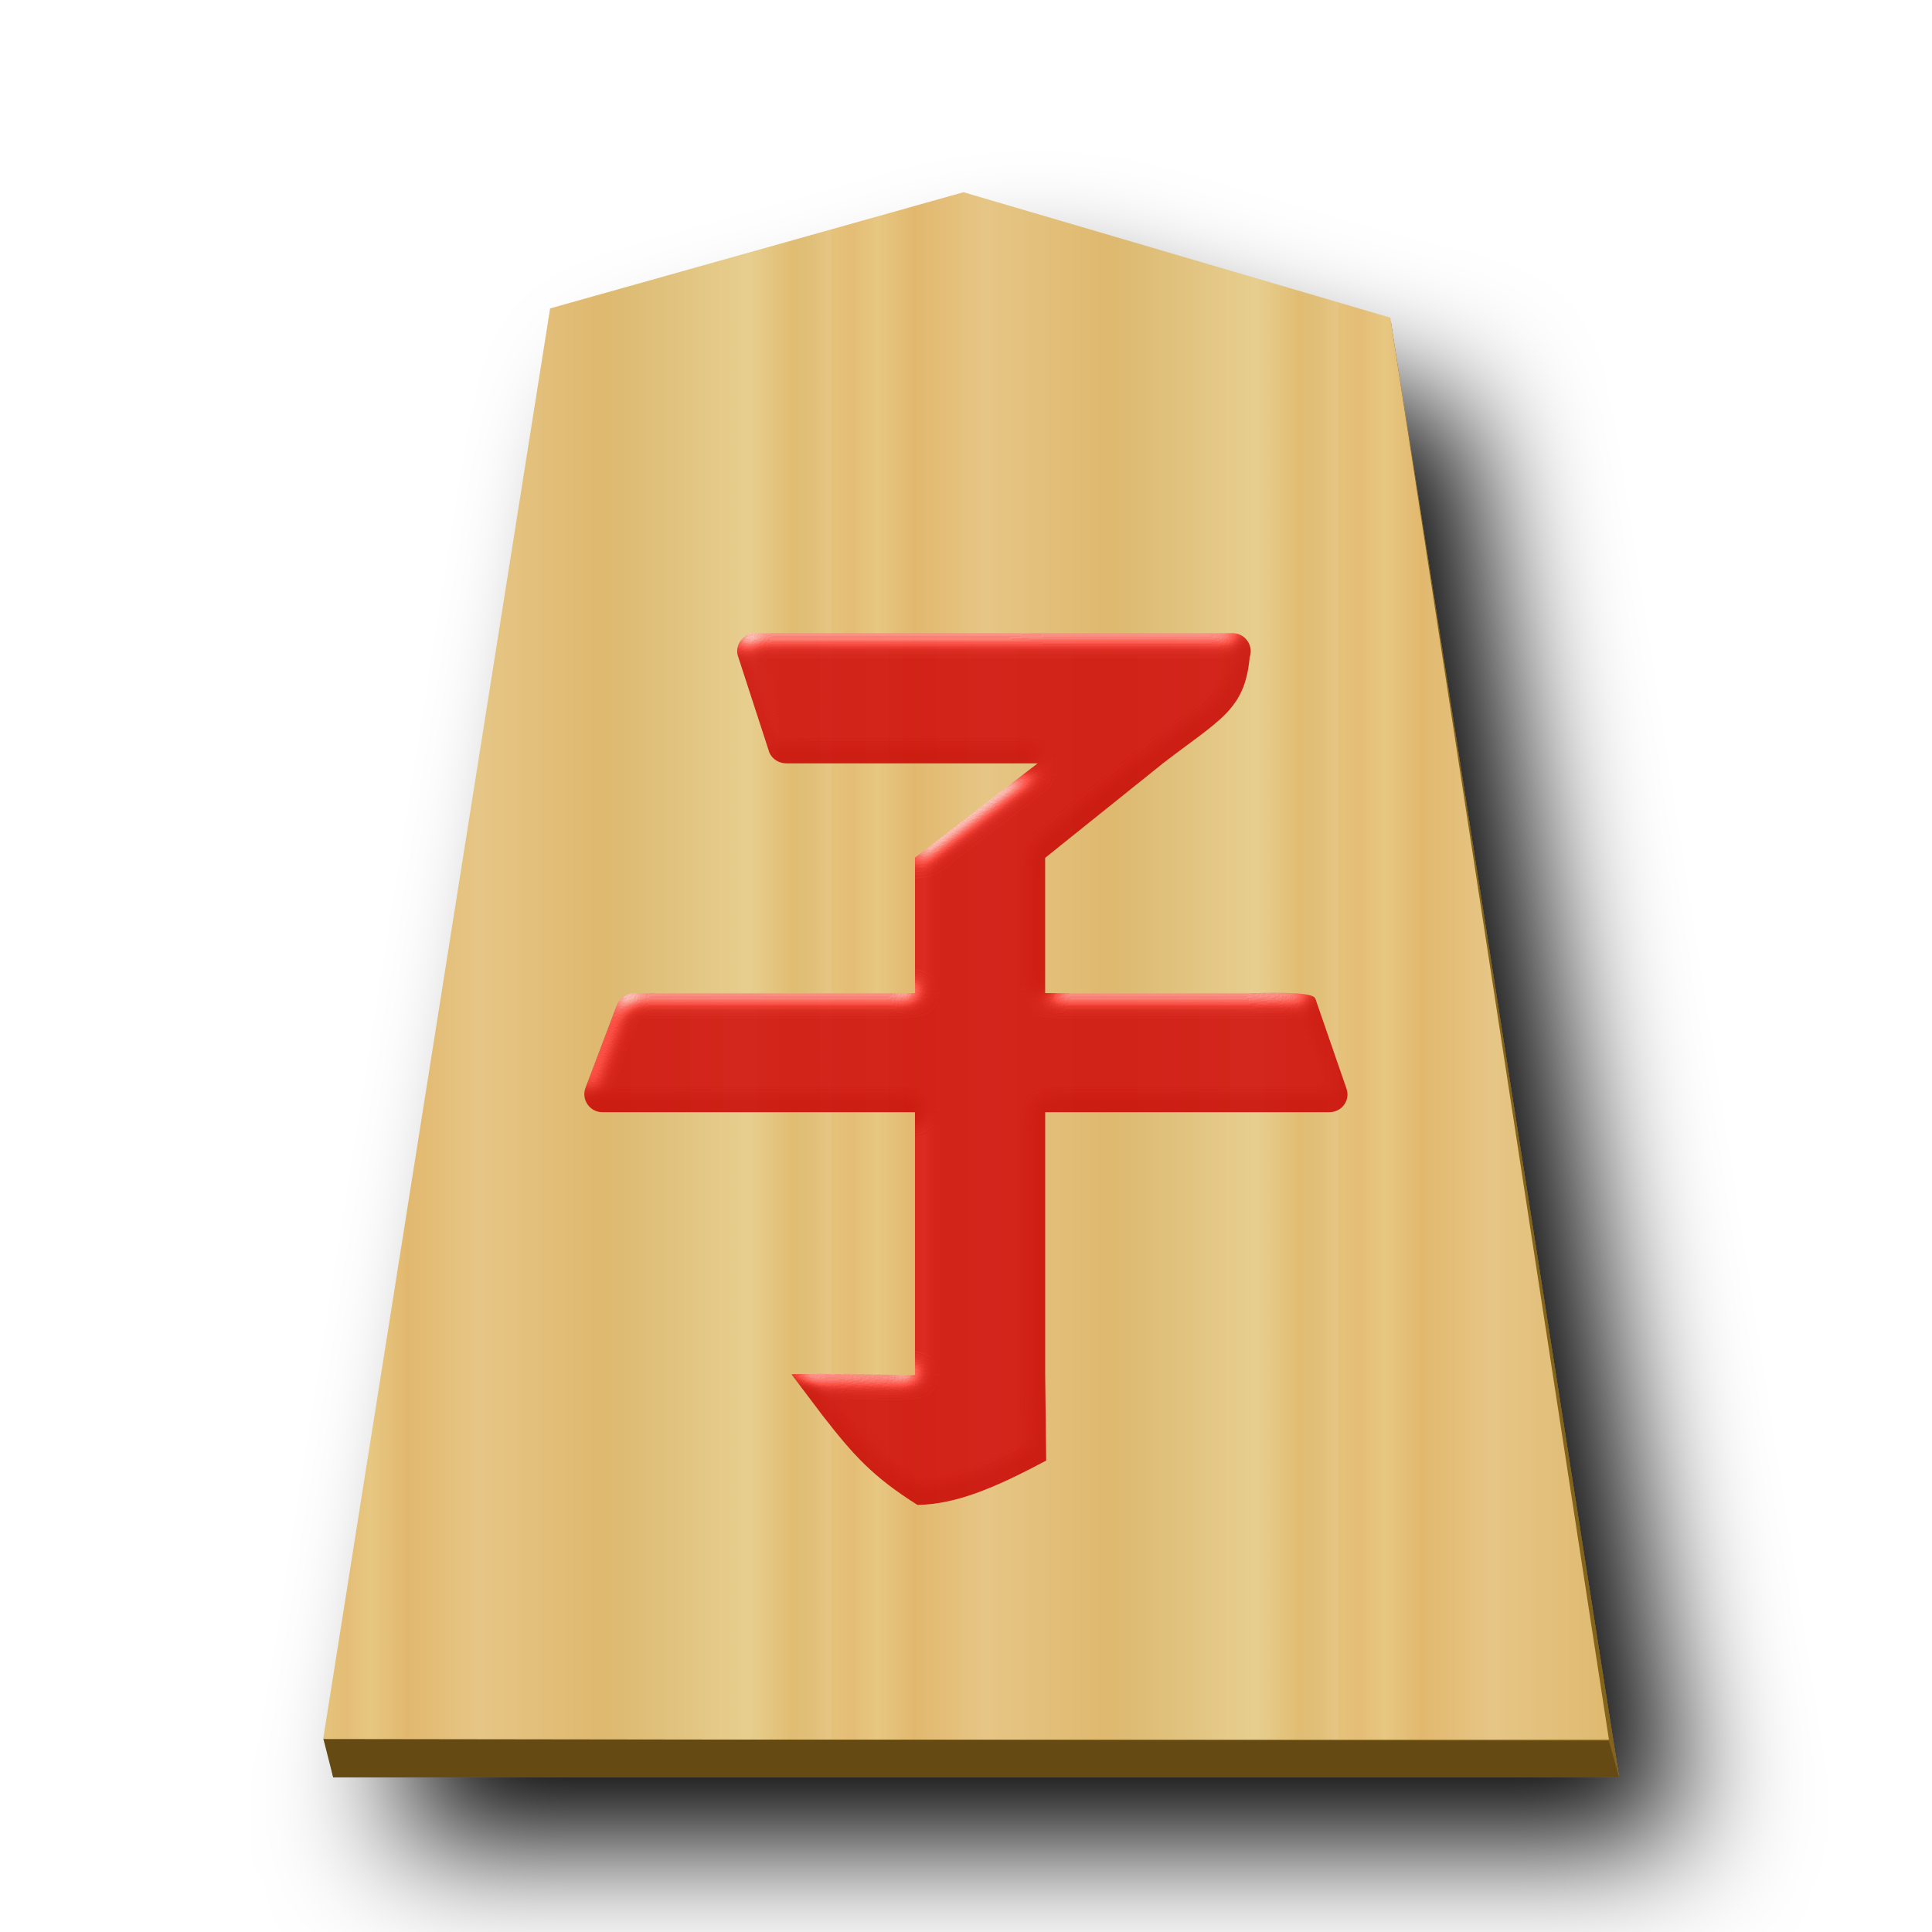
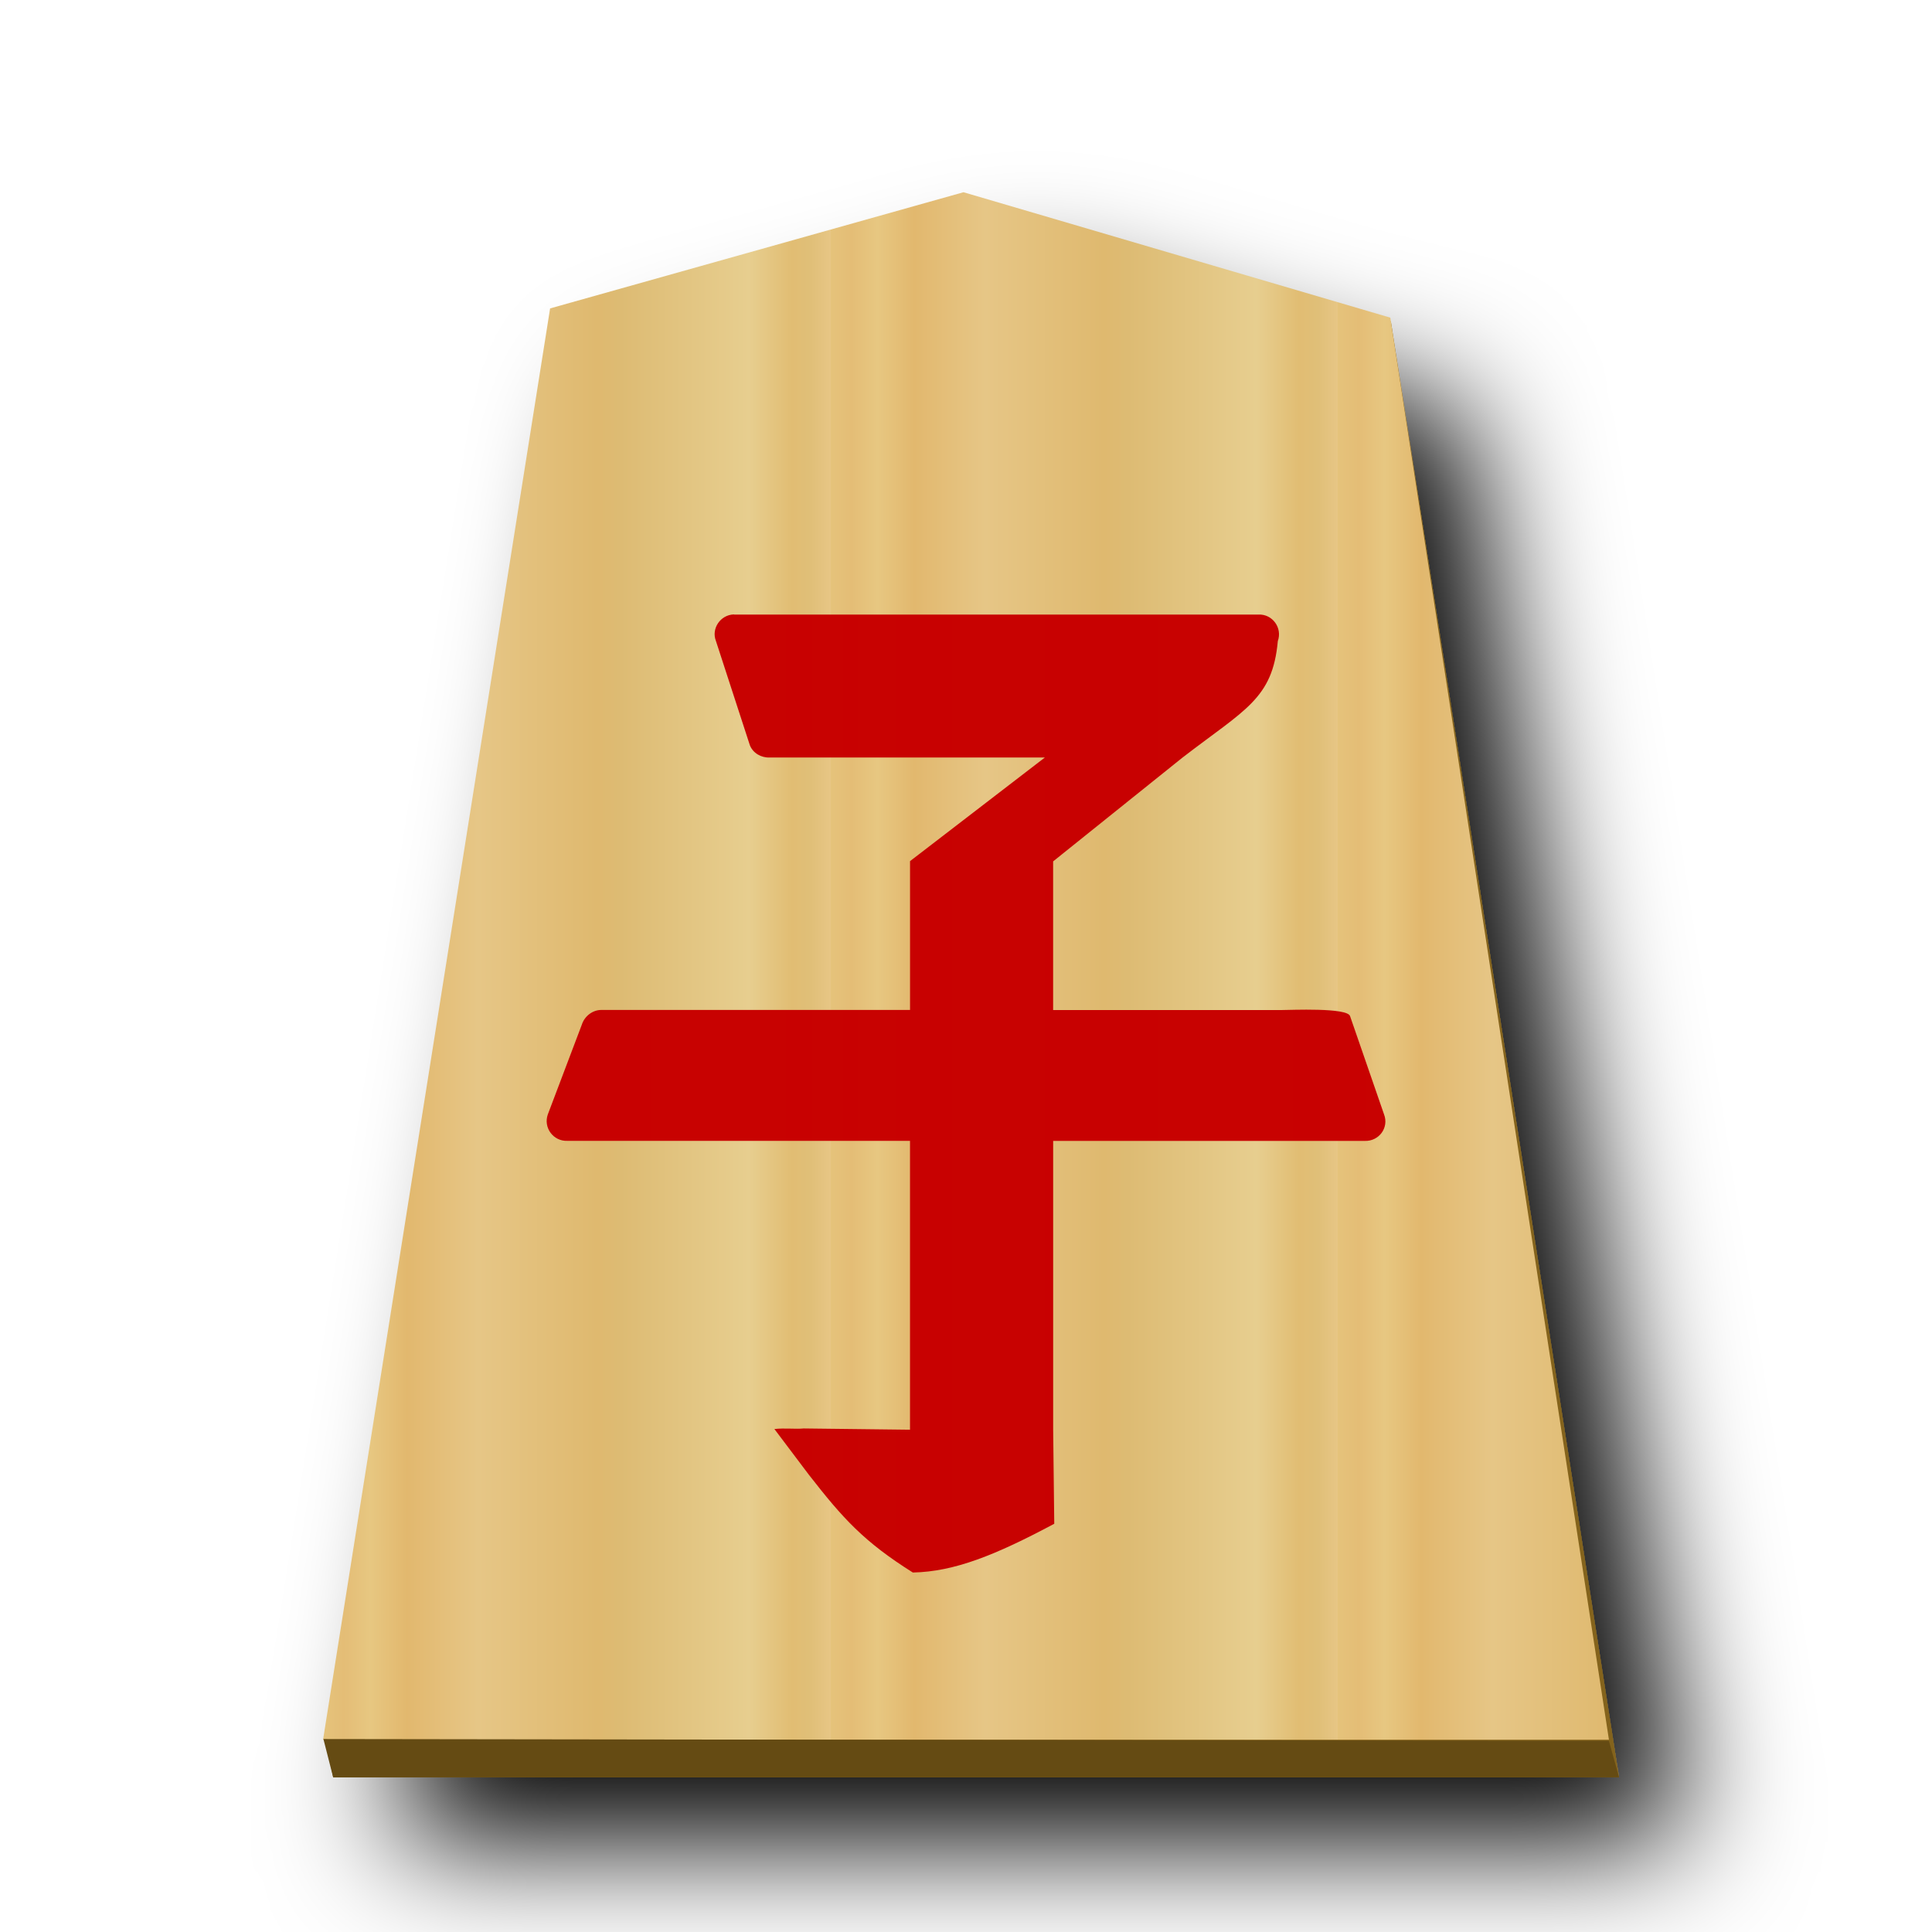
<svg xmlns="http://www.w3.org/2000/svg" xmlns:xlink="http://www.w3.org/1999/xlink" viewBox="0 0 60 60" version="1.1" id="svg37">
  <defs id="defs11">
    <linearGradient xlink:href="#1FU_svg__b" id="0HI_svg__c" x1="-30.849" x2="-15.094" y1="30.267" y2="30.267" gradientTransform="translate(40.882,-0.267)" gradientUnits="userSpaceOnUse" spreadMethod="repeat" />
    <filter id="0HI_svg__b" x="-0.119" y="-0.1" width="1.289" height="1.241">
      <feGaussianBlur in="SourceAlpha" result="blur" stdDeviation="2" id="feGaussianBlur11" />
      <feOffset dx="2" dy="2" result="offsetBlur" id="feOffset11" />
      <feBlend in="SourceGraphic" in2="offsetBlur" id="feBlend11" />
    </filter>
    <filter style="color-interpolation-filters:sRGB;" id="filter79" x="-0.025" y="-0.018" width="1.05" height="1.036">
      <feColorMatrix values="1 0 0 0 0 0 1 0 0 0 0 0 1 0 0 0 0 0 0.85 0" result="color" in="SourceGraphic" id="feColorMatrix77" />
      <feGaussianBlur in="SourceAlpha" stdDeviation="0.32" result="blur" id="feGaussianBlur77" />
      <feSpecularLighting in="blur" specularExponent="25" specularConstant="2.019" surfaceScale="5" lighting-color="rgb(255,255,255)" result="specular" id="feSpecularLighting77">
        <feDistantLight elevation="25" azimuth="245" id="feDistantLight77" />
      </feSpecularLighting>
      <feComposite in="specular" in2="SourceGraphic" k3="1" k2="1" operator="arithmetic" result="composite1" id="feComposite78" />
      <feComposite in="composite1" in2="color" operator="atop" result="composite2" id="feComposite79" />
    </filter>
    <linearGradient id="1FU_svg__b">
      <stop offset="0" stop-color="#e5c37b" id="stop23" />
      <stop offset=".042" stop-color="#e4bd76" id="stop24" />
      <stop offset=".093" stop-color="#e7c781" id="stop25" />
      <stop offset=".165" stop-color="#e2b86e" id="stop26" />
      <stop offset=".305" stop-color="#e6c686" id="stop27" />
      <stop offset=".539" stop-color="#dfb96f" id="stop28" />
      <stop offset=".586" stop-color="#ddbb73" id="stop29" />
      <stop offset=".84" stop-color="#e7ce8f" id="stop30" />
      <stop offset=".924" stop-color="#e1bd73" id="stop31" />
      <stop offset=".962" stop-color="#e0bf78" id="stop32" />
      <stop offset="1" stop-color="#e7c685" id="stop33" />
    </linearGradient>
    <filter id="1KA_svg__a" x="-0.133" y="-0.108" width="1.317" height="1.257">
      <feGaussianBlur in="SourceAlpha" result="blur" stdDeviation="2" id="feGaussianBlur1" />
      <feOffset dx="2" dy="2" result="offsetBlur" id="feOffset1" />
      <feBlend in="SourceGraphic" in2="offsetBlur" id="feBlend1" mode="normal" />
    </filter>
    <filter id="1KA_svg__a-0" x="-0.133" y="-0.108" width="1.317" height="1.257">
      <feGaussianBlur in="SourceAlpha" result="blur" stdDeviation="2" id="feGaussianBlur1-5" />
      <feOffset dx="2" dy="2" result="offsetBlur" id="feOffset1-9" />
      <feBlend in="SourceGraphic" in2="offsetBlur" id="feBlend1-6" mode="normal" />
    </filter>
    <filter style="color-interpolation-filters:sRGB;" id="filter3" x="-0.032" y="-0.028" width="1.065" height="1.057">
      <feColorMatrix values="1 0 0 0 0 0 1 0 0 0 0 0 1 0 0 0 0 0 0.85 0" result="color" in="SourceGraphic" id="feColorMatrix1" />
      <feGaussianBlur in="SourceAlpha" stdDeviation="0.32" result="blur" id="feGaussianBlur2" />
      <feSpecularLighting in="blur" specularExponent="25" specularConstant="2.019" surfaceScale="5" lighting-color="rgb(255,255,255)" result="specular" id="feSpecularLighting2">
        <feDistantLight elevation="25" azimuth="245" id="feDistantLight2" />
      </feSpecularLighting>
      <feComposite in="specular" in2="SourceGraphic" k3="1" k2="1" operator="arithmetic" result="composite1" id="feComposite2" />
      <feComposite in="composite1" in2="color" operator="atop" result="composite2" id="feComposite3" />
    </filter>
  </defs>
  <g fill="#75581b" filter="url(#0HI_svg__b)" transform="translate(41.197 .902)" id="g11">
    <path fill="#84631f" d="m -10.96,6.237 -12.84,3.61 -6.865,43.278 -0.419,0.025 L -30.85,54.295 H 9.084 L 1.999,9.082 1.666,8.963 1.869,10.008 Z" id="path11" />
  </g>
  <path fill="url(#0HI_svg__c)" d="M 29.922,5.97 17.084,9.578 10.033,54.028 H 49.967 L 43.177,9.865 Z" id="path12" />
  <path fill="#654b13" d="M 10.044,54.007 10.347,55.197 h 39.934 l -0.316,-1.135 z" id="path37" />
-   <path id="path26076-6" style="color:#000000;font-style:normal;font-variant:normal;font-weight:normal;font-stretch:normal;font-size:29.072px;line-height:1.25;font-family:MingLiU_HKSCS-ExtB;-inkscape-font-specification:MingLiU_HKSCS-ExtB;font-variant-ligatures:normal;font-variant-position:normal;font-variant-caps:normal;font-variant-numeric:normal;font-variant-alternates:normal;font-variant-east-asian:normal;font-feature-settings:normal;font-variation-settings:normal;text-indent:0;text-align:start;text-decoration:none;text-decoration-line:none;text-decoration-style:solid;text-decoration-color:#000000;letter-spacing:0px;word-spacing:0px;text-transform:none;writing-mode:lr-tb;direction:ltr;text-orientation:mixed;dominant-baseline:auto;baseline-shift:baseline;text-anchor:start;white-space:normal;shape-padding:0;shape-margin:0;inline-size:0;clip-rule:nonzero;display:inline;overflow:visible;visibility:visible;opacity:0.99;isolation:auto;mix-blend-mode:normal;color-interpolation:sRGB;color-interpolation-filters:linearRGB;solid-color:#000000;solid-opacity:1;vector-effect:none;fill:#c80000;fill-opacity:1;fill-rule:nonzero;stroke:none;stroke-width:0.488;stroke-linecap:butt;stroke-linejoin:round;stroke-miterlimit:4;stroke-dasharray:none;stroke-dashoffset:0;stroke-opacity:1;filter:url(#filter3);color-rendering:auto;image-rendering:auto;shape-rendering:auto;text-rendering:auto;enable-background:accumulate;stop-color:#000000" d="m 23.439,19.663 c -0.384,0.012 -0.643,0.403 -0.509,0.749 l 0.96,2.949 c 0.088,0.221 0.317,0.355 0.557,0.346 h 7.779 l -3.81,2.928 v 4.206 h -8.718 c -0.25,-0.004 -0.48,0.173 -0.557,0.413 l -0.961,2.537 c -0.134,0.374 0.154,0.768 0.557,0.749 h 9.678 v 8.163 l -3.007,-0.036 c -0.23,0.024 -0.538,-0.017 -0.826,0.016 l 0.969,1.284 c 0.969,1.243 1.557,1.897 2.943,2.77 1.173,-0.024 2.332,-0.49 3.996,-1.378 l -0.031,-2.657 v -8.162 h 8.804 c 0.403,0.015 0.691,-0.374 0.547,-0.749 l -0.96,-2.776 c -0.069,-0.25 -1.692,-0.173 -1.948,-0.173 h -6.444 v -4.201 l 3.656,-2.933 c 1.771,-1.366 2.546,-1.654 2.695,-3.293 0.134,-0.374 -0.154,-0.768 -0.547,-0.749 l -14.777,8.64e-4 c -0.01,-7.68e-4 -0.031,-9.6e-4 -0.041,-8.64e-4 z" />
+   <path id="path26076-6" style="color:#000000;font-style:normal;font-variant:normal;font-weight:normal;font-stretch:normal;font-size:29.072px;line-height:1.25;font-family:MingLiU_HKSCS-ExtB;-inkscape-font-specification:MingLiU_HKSCS-ExtB;font-variant-ligatures:normal;font-variant-position:normal;font-variant-caps:normal;font-variant-numeric:normal;font-variant-alternates:normal;font-variant-east-asian:normal;font-feature-settings:normal;font-variation-settings:normal;text-indent:0;text-align:start;text-decoration:none;text-decoration-line:none;text-decoration-style:solid;text-decoration-color:#000000;letter-spacing:0px;word-spacing:0px;text-transform:none;writing-mode:lr-tb;direction:ltr;text-orientation:mixed;dominant-baseline:auto;baseline-shift:baseline;text-anchor:start;white-space:normal;shape-padding:0;shape-margin:0;inline-size:0;clip-rule:nonzero;display:inline;overflow:visible;visibility:visible;opacity:0.99;isolation:auto;mix-blend-mode:normal;color-interpolation:sRGB;color-interpolation-filters:linearRGB;solid-color:#000000;solid-opacity:1;vector-effect:none;fill:#c80000;fill-opacity:1;fill-rule:nonzero;stroke:none;stroke-width:0.536;stroke-linecap:butt;stroke-linejoin:round;stroke-miterlimit:4;stroke-dasharray:none;stroke-dashoffset:0;stroke-opacity:1;color-rendering:auto;image-rendering:auto;shape-rendering:auto;text-rendering:auto;enable-background:accumulate;stop-color:#000000" d="m 22.792,19.081 c -0.422,0.013 -0.707,0.443 -0.559,0.823 l 1.055,3.241 c 0.096,0.243 0.348,0.39 0.612,0.38 h 8.549 l -4.187,3.218 v 4.622 h -9.58 c -0.274,-0.004 -0.527,0.19 -0.612,0.454 l -1.056,2.788 c -0.148,0.411 0.169,0.844 0.612,0.823 h 10.635 v 8.971 l -3.304,-0.039 c -0.253,0.026 -0.591,-0.019 -0.907,0.018 l 1.064,1.412 c 1.064,1.366 1.711,2.085 3.235,3.044 1.289,-0.026 2.563,-0.538 4.392,-1.514 l -0.034,-2.92 v -8.97 h 9.675 c 0.443,0.016 0.76,-0.411 0.601,-0.823 l -1.055,-3.051 c -0.076,-0.274 -1.86,-0.19 -2.141,-0.19 h -7.081 v -4.617 l 4.017,-3.223 c 1.946,-1.501 2.798,-1.818 2.961,-3.619 0.148,-0.411 -0.169,-0.844 -0.601,-0.823 l -16.239,9.49e-4 c -0.011,-8.44e-4 -0.034,-0.001 -0.045,-9.49e-4 z" />
</svg>
